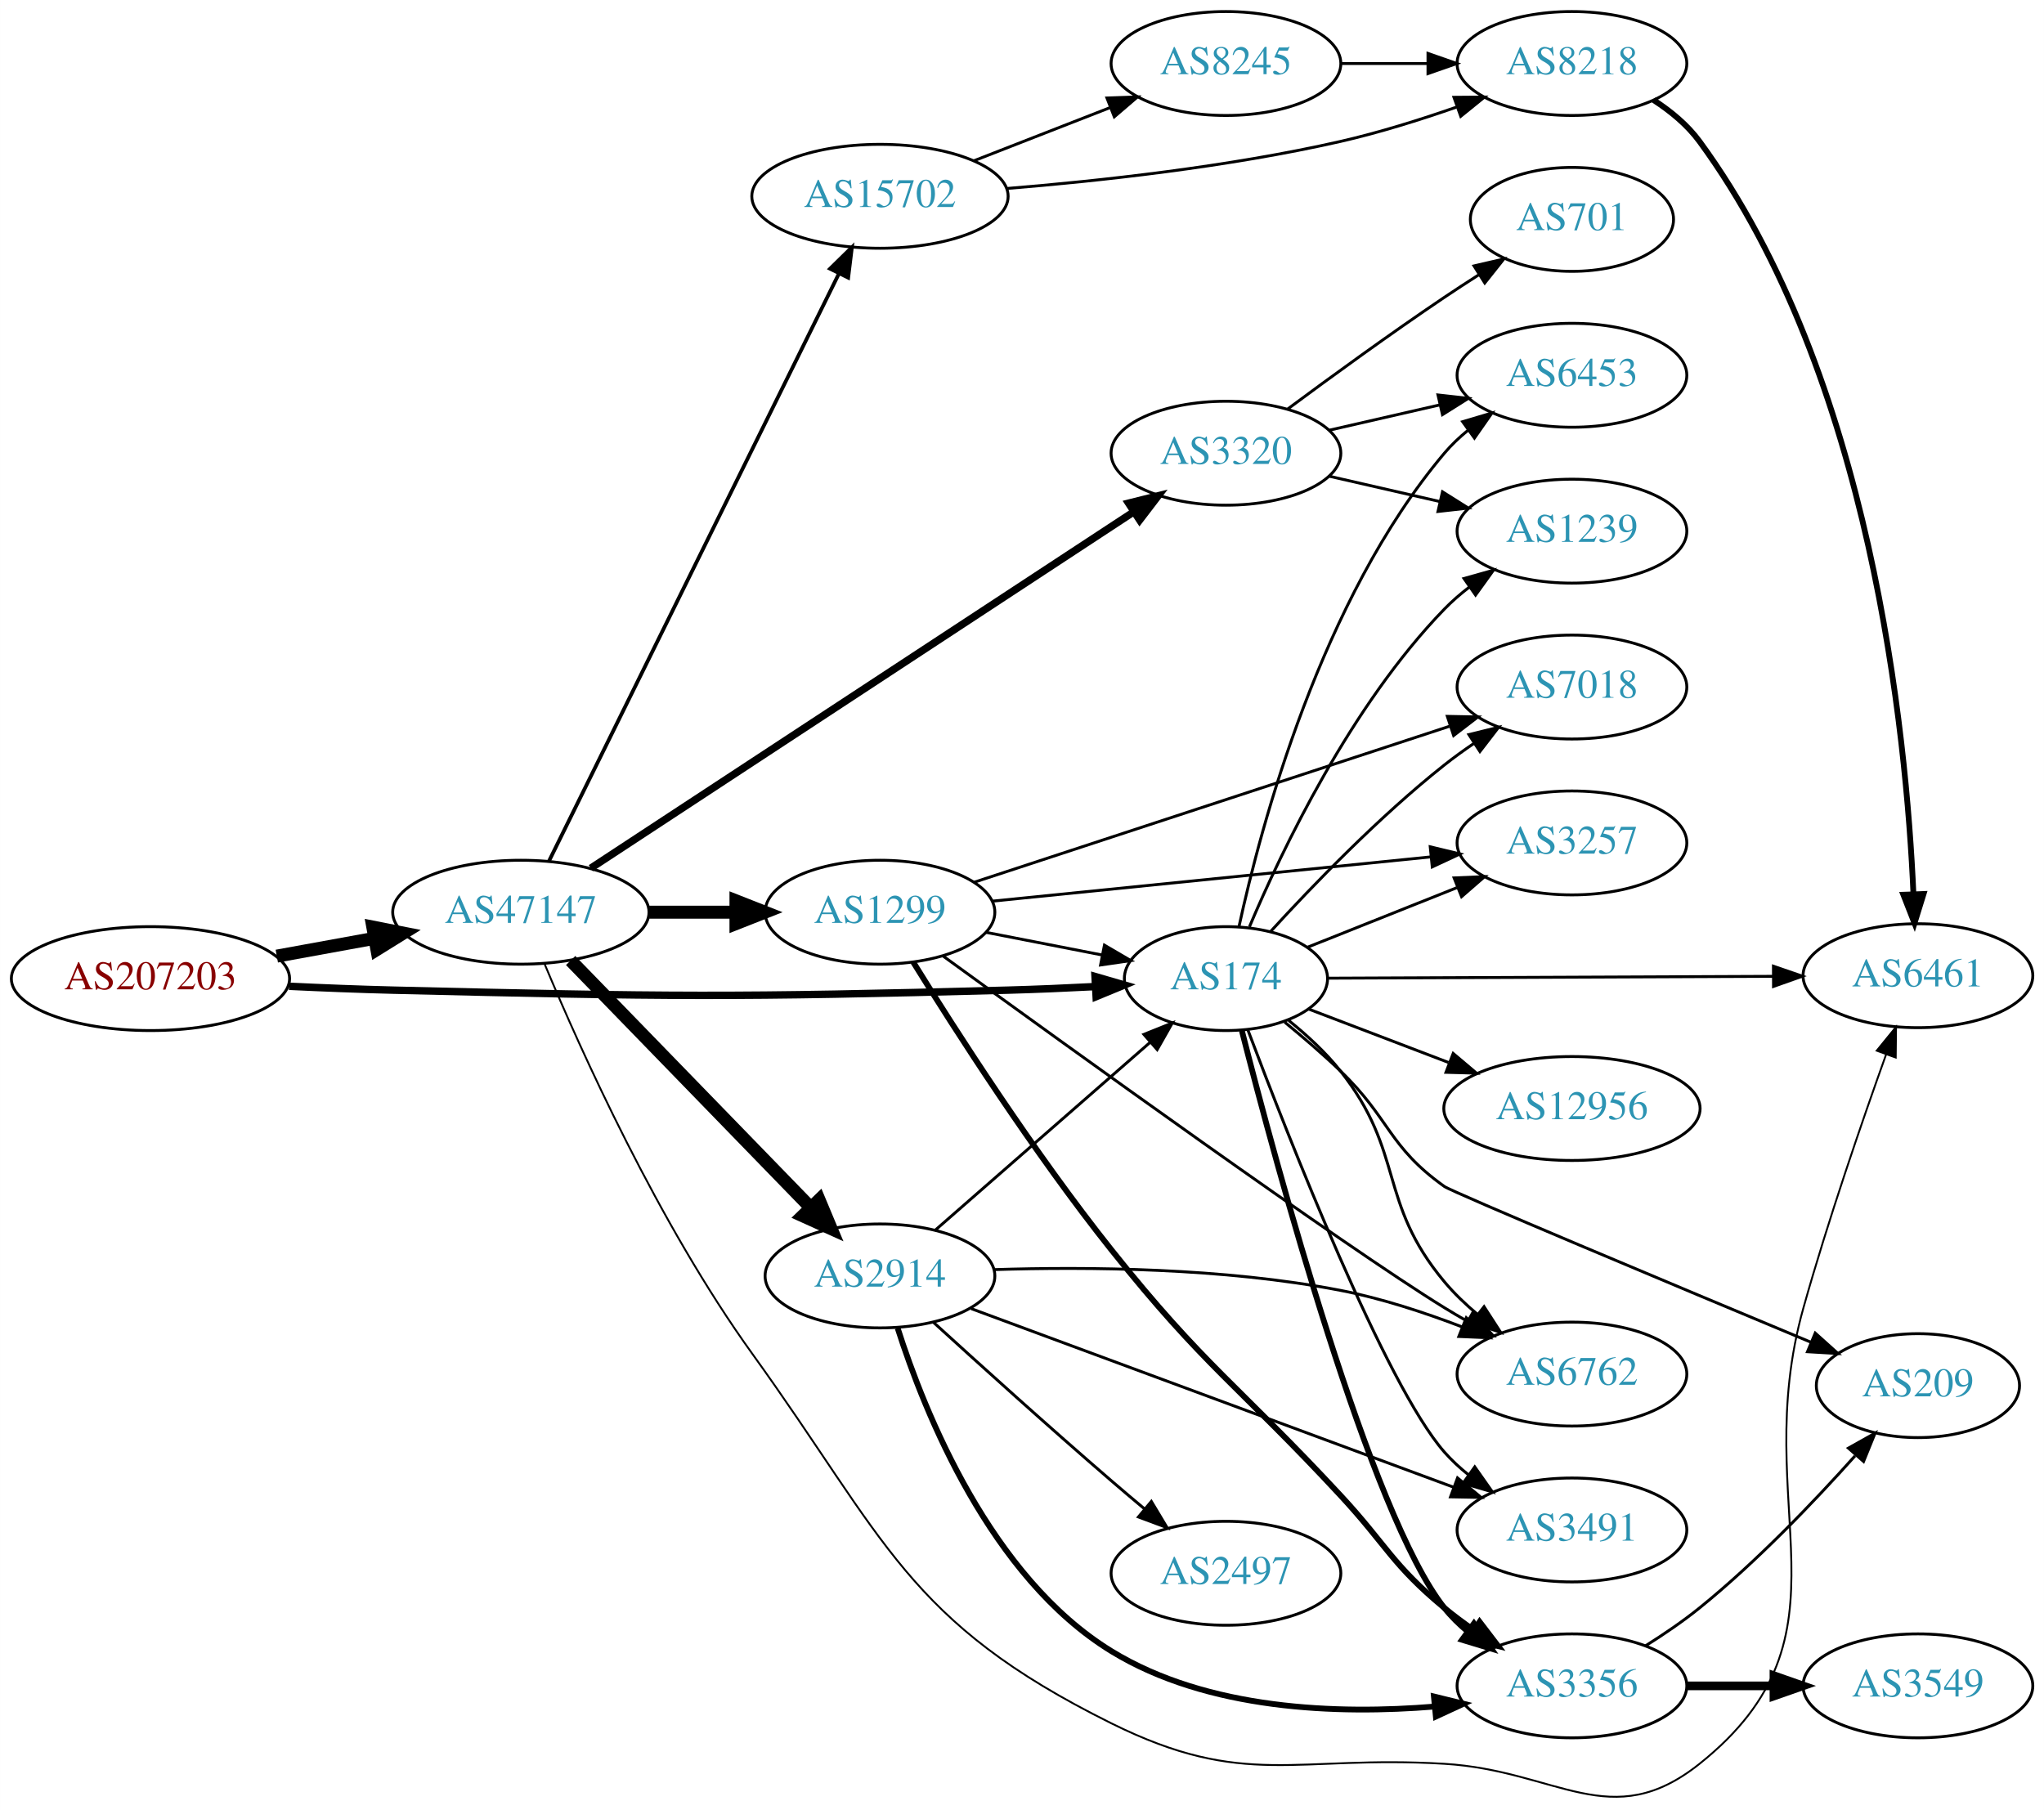
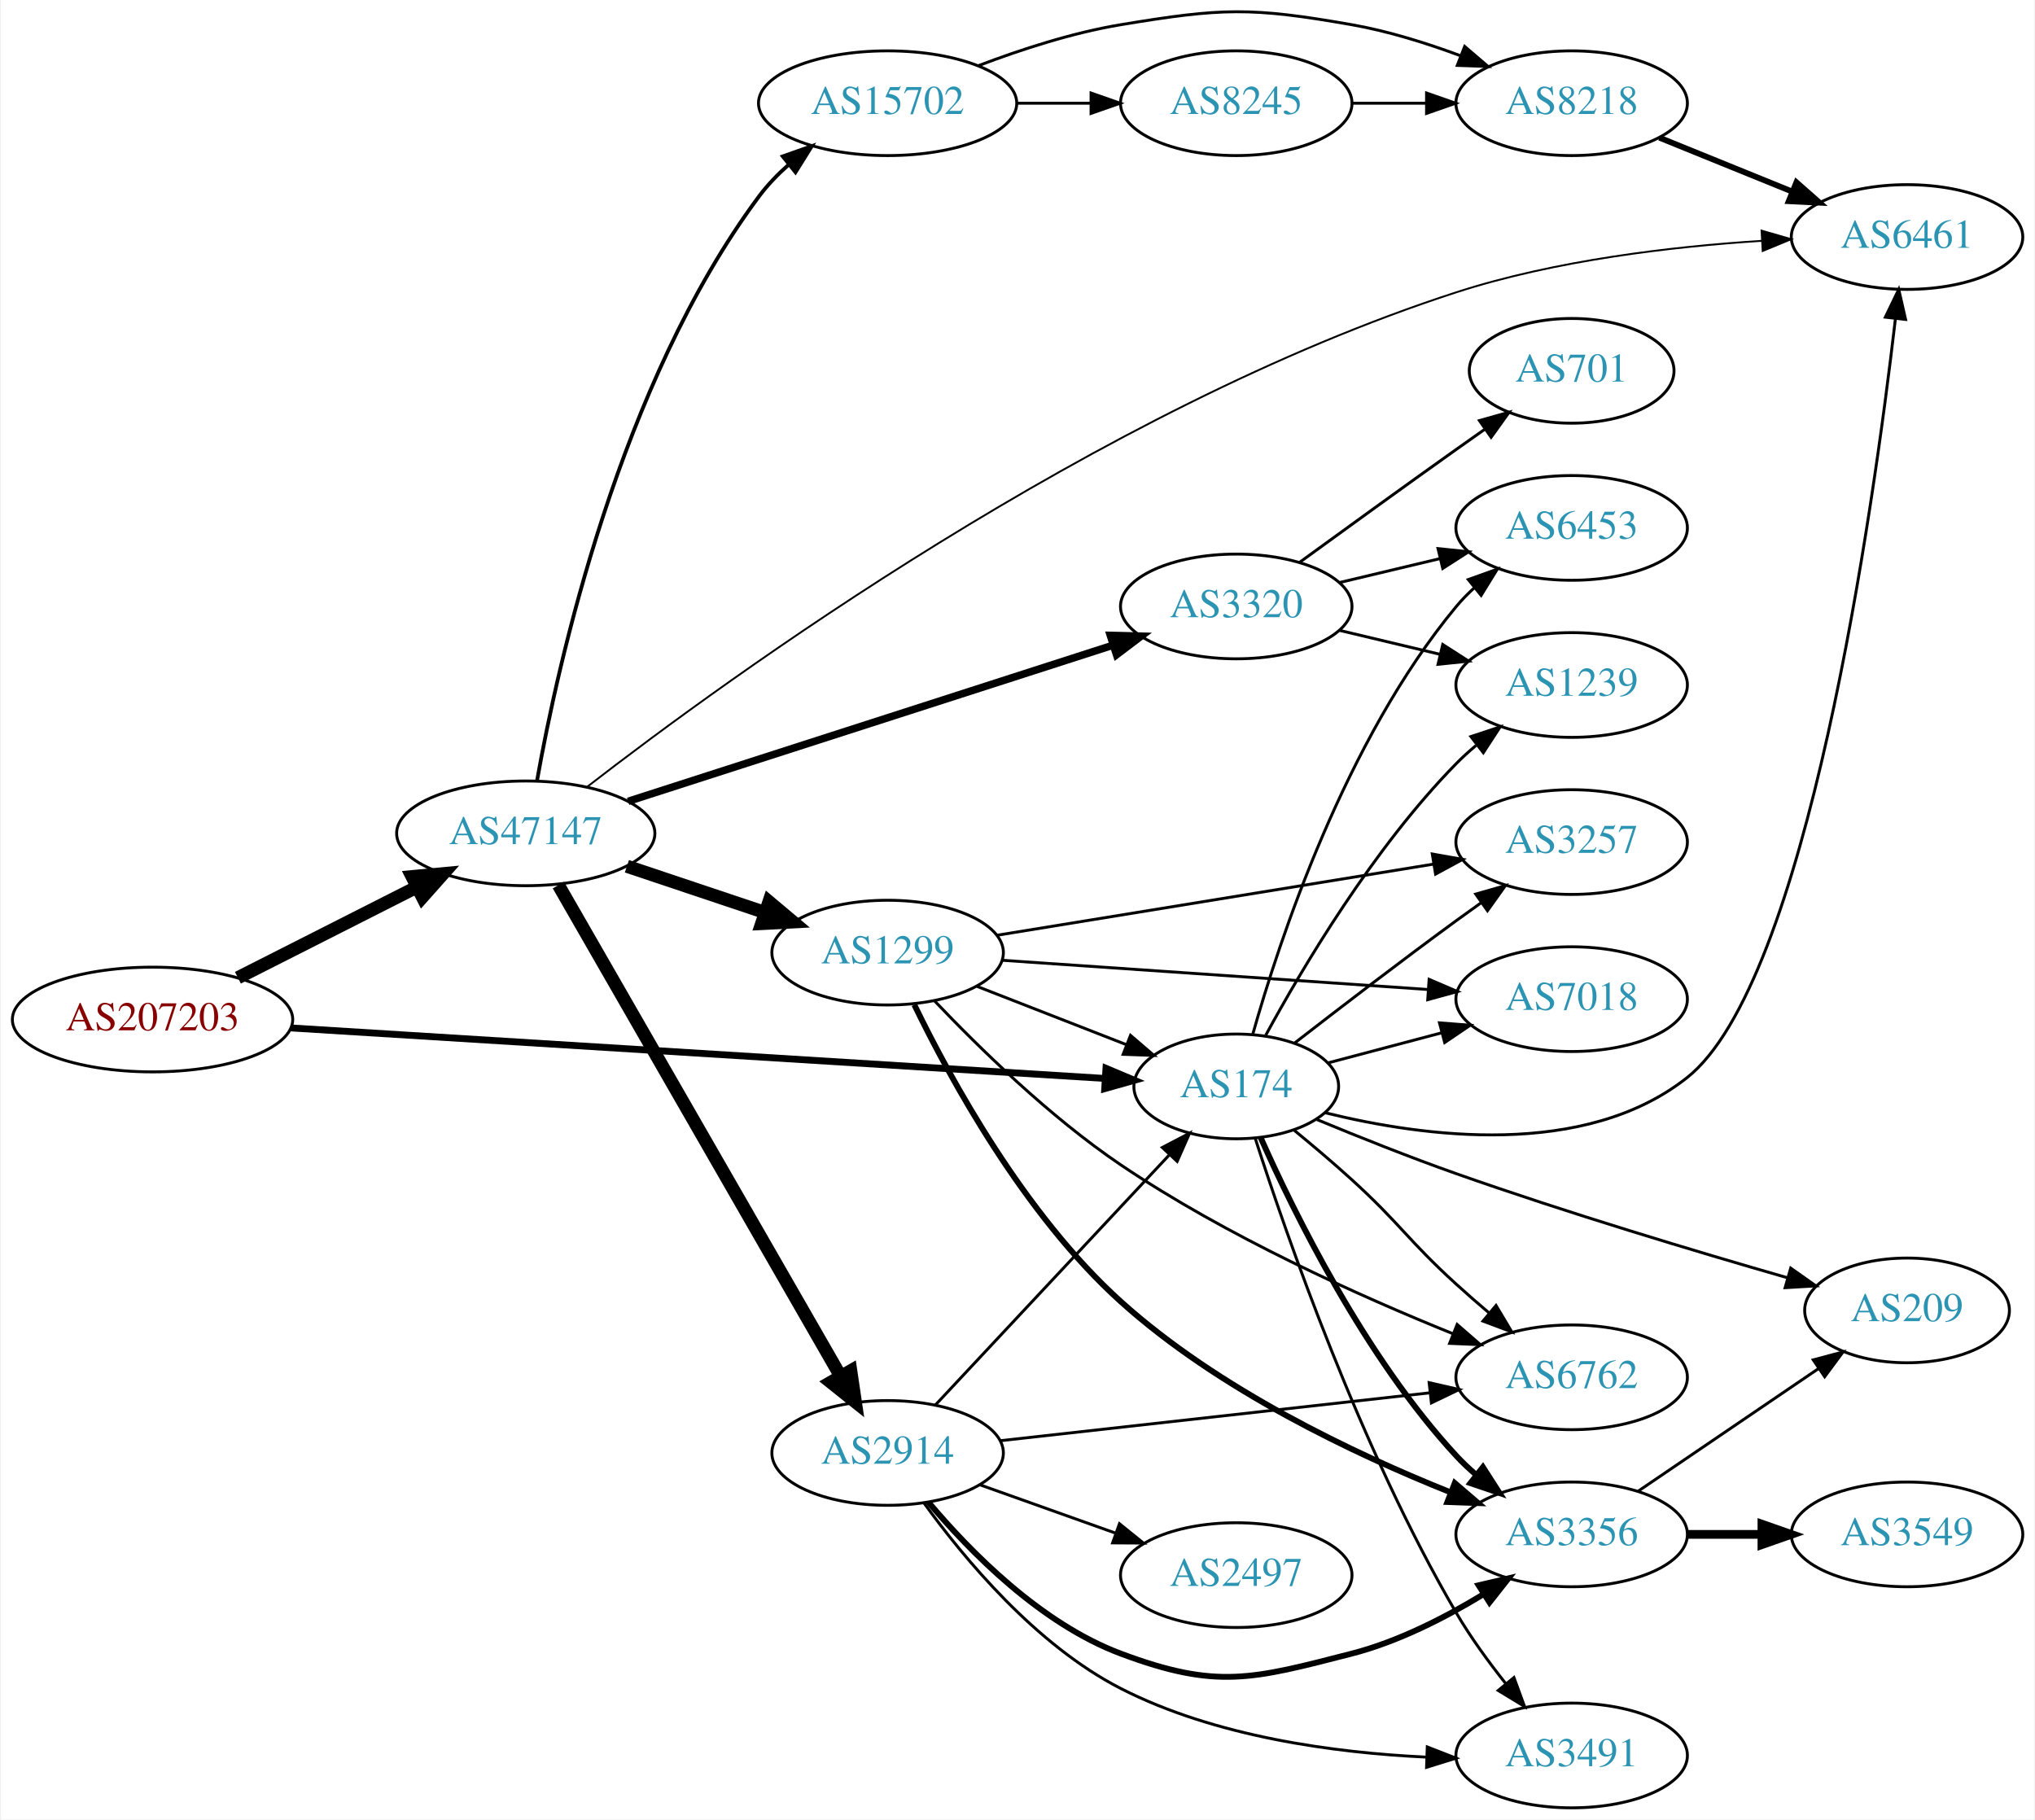
- <svg xmlns="http://www.w3.org/2000/svg" xmlns:xlink="http://www.w3.org/1999/xlink" width="708pt" height="627pt" viewBox="0.00 0.00 707.95 627.00">
-   <g id="graph0" class="graph" transform="scale(1 1) rotate(0) translate(4 623.003)">
-     <polygon fill="white" stroke="none" points="-4,4 -4,-623.003 703.954,-623.003 703.954,4 -4,4" />
+ <svg xmlns="http://www.w3.org/2000/svg" xmlns:xlink="http://www.w3.org/1999/xlink" width="699pt" height="625pt" viewBox="0.00 0.00 698.85 625.48">
+   <g id="graph0" class="graph" transform="scale(1 1) rotate(0) translate(4 621.483)">
+     <polygon fill="white" stroke="none" points="-4,4 -4,-621.483 694.855,-621.483 694.855,4 -4,4" />
    <g id="node1" class="node">
      <g id="a_node1">
        <a xlink:href="/asn/207203" xlink:title="AS207203 ~ TIMEWARP IT Consulting GmbH [AT]">
-           <ellipse fill="#ffffff" stroke="black" cx="48.096" cy="-284.003" rx="48.192" ry="18" />
-           <text text-anchor="middle" x="48.096" y="-280.303" font-family="Times,serif" font-size="14.00" fill="#880000">AS207203</text>
+           <ellipse fill="#ffffff" stroke="black" cx="48.096" cy="-271" rx="48.192" ry="18" />
+           <text text-anchor="middle" x="48.096" y="-267.3" font-family="Times,serif" font-size="14.00" fill="#880000">AS207203</text>
        </a>
      </g>
    </g>
    <g id="node2" class="node">
      <g id="a_node2">
        <a xlink:href="/asn/174" xlink:title="AS174 ~ Cogent Communications [US]">
-           <ellipse fill="#ffffff" stroke="black" cx="420.622" cy="-284.003" rx="35.194" ry="18" />
-           <text text-anchor="middle" x="420.622" y="-280.303" font-family="Times,serif" font-size="14.00" fill="#2c94b3">AS174</text>
+           <ellipse fill="#ffffff" stroke="black" cx="420.622" cy="-248" rx="35.194" ry="18" />
+           <text text-anchor="middle" x="420.622" y="-244.3" font-family="Times,serif" font-size="14.00" fill="#2c94b3">AS174</text>
        </a>
      </g>
    </g>
    <g id="edge1" class="edge">
-       <path fill="none" stroke="black" stroke-width="2.571" d="M96.103,-281.346C107.883,-280.788 120.496,-280.285 132.191,-280.003 226.735,-277.729 250.439,-277.472 344.976,-280.003 354.797,-280.266 365.337,-280.723 375.313,-281.237" />
-       <polygon fill="black" stroke="black" stroke-width="2.571" points="375.275,-284.74 385.45,-281.787 375.654,-277.75 375.275,-284.74" />
+       <path fill="none" stroke="black" stroke-width="2.357" d="M95.648,-268.11C167.565,-263.646 304.733,-255.132 375.284,-250.752" />
+       <polygon fill="black" stroke="black" stroke-width="2.357" points="375.84,-254.225 385.604,-250.112 375.407,-247.238 375.84,-254.225" />
    </g>
    <g id="node3" class="node">
      <g id="a_node3">
        <a xlink:href="/asn/47147" xlink:title="AS47147 ~ ANEXIA Internetdienstleistungs GmbH [AT]">
-           <ellipse fill="#ffffff" stroke="black" cx="176.388" cy="-307.003" rx="44.393" ry="18" />
-           <text text-anchor="middle" x="176.388" y="-303.303" font-family="Times,serif" font-size="14.00" fill="#2c94b3">AS47147</text>
+           <ellipse fill="#ffffff" stroke="black" cx="176.388" cy="-335" rx="44.393" ry="18" />
+           <text text-anchor="middle" x="176.388" y="-331.3" font-family="Times,serif" font-size="14.00" fill="#2c94b3">AS47147</text>
        </a>
      </g>
    </g>
    <g id="edge2" class="edge">
-       <path fill="none" stroke="black" stroke-width="4.5" d="M91.852,-291.79C102.7,-293.766 114.448,-295.905 125.611,-297.938" />
-       <polygon fill="black" stroke="black" stroke-width="4.5" points="125.112,-301.849 135.656,-299.767 126.523,-294.102 125.112,-301.849" />
+       <path fill="none" stroke="black" stroke-width="4.5" d="M77.438,-285.363C95.645,-294.589 119.465,-306.661 139.056,-316.589" />
+       <polygon fill="black" stroke="black" stroke-width="4.5" points="137.307,-320.117 148.007,-321.125 140.867,-313.092 137.307,-320.117" />
    </g>
    <g id="node4" class="node">
      <g id="a_node4">
        <a xlink:href="/asn/6453" xlink:title="AS6453 ~ TATA COMMUNICATIONS (AMERICA) INC [US]">
-           <ellipse fill="#ffffff" stroke="black" cx="540.465" cy="-493.003" rx="39.794" ry="18" />
-           <text text-anchor="middle" x="540.465" y="-489.303" font-family="Times,serif" font-size="14.00" fill="#2c94b3">AS6453</text>
+           <ellipse fill="#ffffff" stroke="black" cx="535.915" cy="-440" rx="39.794" ry="18" />
+           <text text-anchor="middle" x="535.915" y="-436.3" font-family="Times,serif" font-size="14.00" fill="#2c94b3">AS6453</text>
        </a>
      </g>
    </g>
    <g id="edge3" class="edge">
-       <path fill="none" stroke="black" d="M425.12,-301.946C432.71,-336.953 453.552,-415.359 496.269,-466.003 498.692,-468.876 501.501,-471.54 504.502,-473.983" />
-       <polygon fill="black" stroke="black" points="502.597,-476.925 512.756,-479.934 506.691,-471.247 502.597,-476.925" />
+       <path fill="none" stroke="black" d="M426.268,-265.827C435.355,-298.051 458.009,-366.918 496.269,-413 498.131,-415.243 500.224,-417.385 502.446,-419.41" />
+       <polygon fill="black" stroke="black" points="500.386,-422.246 510.358,-425.824 504.794,-416.808 500.386,-422.246" />
    </g>
    <g id="node5" class="node">
      <g id="a_node5">
-         <a xlink:href="/asn/6762" xlink:title="AS6762 ~ TELECOM ITALIA SPARKLE S.p.A. [IT]">
-           <ellipse fill="#ffffff" stroke="black" cx="540.465" cy="-147.003" rx="39.794" ry="18" />
-           <text text-anchor="middle" x="540.465" y="-143.303" font-family="Times,serif" font-size="14.00" fill="#2c94b3">AS6762</text>
+         <a xlink:href="/asn/3257" xlink:title="AS3257 ~ GTT [DE]">
+           <ellipse fill="#ffffff" stroke="black" cx="535.915" cy="-332" rx="39.794" ry="18" />
+           <text text-anchor="middle" x="535.915" y="-328.3" font-family="Times,serif" font-size="14.00" fill="#2c94b3">AS3257</text>
        </a>
      </g>
    </g>
    <g id="edge4" class="edge">
-       <path fill="none" stroke="black" d="M442.365,-269.497C448.633,-264.449 455.192,-258.428 460.269,-252.003 482.696,-223.619 473.084,-206.772 496.269,-179.003 499.622,-174.987 503.578,-171.195 507.713,-167.722" />
-       <polygon fill="black" stroke="black" points="510.022,-170.36 515.771,-161.46 505.727,-164.832 510.022,-170.36" />
+       <path fill="none" stroke="black" d="M440.786,-262.989C455.766,-274.618 477.178,-291.052 496.269,-305 499.063,-307.042 501.988,-309.145 504.926,-311.235" />
+       <polygon fill="black" stroke="black" points="502.945,-314.121 513.135,-317.023 506.979,-308.4 502.945,-314.121" />
    </g>
    <g id="node6" class="node">
      <g id="a_node6">
        <a xlink:href="/asn/7018" xlink:title="AS7018 ~ AT&amp;T Services, Inc. [US]">
-           <ellipse fill="#ffffff" stroke="black" cx="540.465" cy="-385.003" rx="39.794" ry="18" />
-           <text text-anchor="middle" x="540.465" y="-381.303" font-family="Times,serif" font-size="14.00" fill="#2c94b3">AS7018</text>
+           <ellipse fill="#ffffff" stroke="black" cx="535.915" cy="-278" rx="39.794" ry="18" />
+           <text text-anchor="middle" x="535.915" y="-274.3" font-family="Times,serif" font-size="14.00" fill="#2c94b3">AS7018</text>
        </a>
      </g>
    </g>
    <g id="edge5" class="edge">
-       <path fill="none" stroke="black" d="M436.128,-300.364C450.53,-316.11 473.667,-340.102 496.269,-358.003 499.544,-360.598 503.083,-363.154 506.675,-365.598" />
-       <polygon fill="black" stroke="black" points="504.767,-368.533 515.055,-371.063 508.59,-362.669 504.767,-368.533" />
+       <path fill="none" stroke="black" d="M452.281,-256.118C464.292,-259.299 478.292,-263.006 491.319,-266.456" />
+       <polygon fill="black" stroke="black" points="490.48,-269.854 501.042,-269.03 492.271,-263.087 490.48,-269.854" />
    </g>
    <g id="node7" class="node">
      <g id="a_node7">
-         <a xlink:href="/asn/6461" xlink:title="AS6461 ~ Zayo Bandwidth [US]">
-           <ellipse fill="#ffffff" stroke="black" cx="660.307" cy="-285.003" rx="39.794" ry="18" />
-           <text text-anchor="middle" x="660.307" y="-281.303" font-family="Times,serif" font-size="14.00" fill="#2c94b3">AS6461</text>
+         <a xlink:href="/asn/6762" xlink:title="AS6762 ~ TELECOM ITALIA SPARKLE S.p.A. [IT]">
+           <ellipse fill="#ffffff" stroke="black" cx="535.915" cy="-148" rx="39.794" ry="18" />
+           <text text-anchor="middle" x="535.915" y="-144.3" font-family="Times,serif" font-size="14.00" fill="#2c94b3">AS6762</text>
        </a>
      </g>
    </g>
    <g id="edge6" class="edge">
-       <path fill="none" stroke="black" d="M455.93,-284.148C496.447,-284.318 564.144,-284.603 610.208,-284.797" />
-       <polygon fill="black" stroke="black" points="610.252,-288.297 620.267,-284.839 610.282,-281.297 610.252,-288.297" />
+       <path fill="none" stroke="black" d="M440.4,-233.045C446.813,-227.783 453.956,-221.747 460.269,-216 477.001,-200.768 479.536,-195.232 496.269,-180 499.864,-176.727 503.728,-173.36 507.574,-170.096" />
+       <polygon fill="black" stroke="black" points="509.917,-172.7 515.348,-163.603 505.43,-167.327 509.917,-172.7" />
    </g>
    <g id="node8" class="node">
      <g id="a_node8">
-         <a xlink:href="/asn/12956" xlink:title="AS12956 ~ TELXIUS [ES]">
-           <ellipse fill="#ffffff" stroke="black" cx="540.465" cy="-239.003" rx="44.393" ry="18" />
-           <text text-anchor="middle" x="540.465" y="-235.303" font-family="Times,serif" font-size="14.00" fill="#2c94b3">AS12956</text>
+         <a xlink:href="/asn/209" xlink:title="AS209 ~ CenturyLink Communications, LLC [US]">
+           <ellipse fill="#ffffff" stroke="black" cx="651.208" cy="-171" rx="35.194" ry="18" />
+           <text text-anchor="middle" x="651.208" y="-167.3" font-family="Times,serif" font-size="14.00" fill="#2c94b3">AS209</text>
        </a>
      </g>
    </g>
    <g id="edge7" class="edge">
-       <path fill="none" stroke="black" d="M449.251,-273.453C463.673,-267.945 481.619,-261.093 497.698,-254.953" />
-       <polygon fill="black" stroke="black" points="499.326,-258.077 507.419,-251.24 496.829,-251.538 499.326,-258.077" />
+       <path fill="none" stroke="black" d="M448.36,-236.607C462.494,-230.749 480.2,-223.67 496.269,-218 534.551,-204.491 578.959,-191.179 610.212,-182.19" />
+       <polygon fill="black" stroke="black" points="611.219,-185.542 619.872,-179.429 609.295,-178.812 611.219,-185.542" />
    </g>
    <g id="node9" class="node">
      <g id="a_node9">
-         <a xlink:href="/asn/1239" xlink:title="AS1239 ~ Sprint [US]">
-           <ellipse fill="#ffffff" stroke="black" cx="540.465" cy="-439.003" rx="39.794" ry="18" />
-           <text text-anchor="middle" x="540.465" y="-435.303" font-family="Times,serif" font-size="14.00" fill="#2c94b3">AS1239</text>
+         <a xlink:href="/asn/3491" xlink:title="AS3491 ~ PCCW Global, Inc. [US]">
+           <ellipse fill="#ffffff" stroke="black" cx="535.915" cy="-18" rx="39.794" ry="18" />
+           <text text-anchor="middle" x="535.915" y="-14.3" font-family="Times,serif" font-size="14.00" fill="#2c94b3">AS3491</text>
        </a>
      </g>
    </g>
    <g id="edge8" class="edge">
-       <path fill="none" stroke="black" d="M428.742,-301.918C439.96,-328.432 463.853,-378.578 496.269,-412.003 498.885,-414.701 501.824,-417.248 504.905,-419.619" />
-       <polygon fill="black" stroke="black" points="503.07,-422.606 513.272,-425.467 507.081,-416.869 503.07,-422.606" />
+       <path fill="none" stroke="black" d="M427.105,-230.28C437.798,-196.976 463.305,-123.326 496.269,-67 501.172,-58.622 507.376,-50.107 513.371,-42.576" />
+       <polygon fill="black" stroke="black" points="516.079,-44.793 519.722,-34.844 510.67,-40.35 516.079,-44.793" />
    </g>
    <g id="node10" class="node">
      <g id="a_node10">
        <a xlink:href="/asn/3356" xlink:title="AS3356 ~ Level 3 Parent, LLC [US]">
-           <ellipse fill="#ffffff" stroke="black" cx="540.465" cy="-39.003" rx="39.794" ry="18" />
-           <text text-anchor="middle" x="540.465" y="-35.303" font-family="Times,serif" font-size="14.00" fill="#2c94b3">AS3356</text>
+           <ellipse fill="#ffffff" stroke="black" cx="535.915" cy="-94" rx="39.794" ry="18" />
+           <text text-anchor="middle" x="535.915" y="-90.3" font-family="Times,serif" font-size="14.00" fill="#2c94b3">AS3356</text>
        </a>
      </g>
    </g>
    <g id="edge9" class="edge">
-       <path fill="none" stroke="black" stroke-width="2" d="M426.12,-265.997C437.925,-219.769 470.648,-98.274 496.269,-66.003 498.606,-63.059 501.357,-60.349 504.322,-57.876" />
-       <polygon fill="black" stroke="black" stroke-width="2" points="506.514,-60.608 512.525,-51.884 502.385,-54.956 506.514,-60.608" />
+       <path fill="none" stroke="black" stroke-width="2" d="M428.998,-230.438C440.541,-204.403 464.845,-154.991 496.269,-121 498.3,-118.803 500.54,-116.682 502.886,-114.661" />
+       <polygon fill="black" stroke="black" stroke-width="2" points="505.413,-117.128 511.131,-108.209 501.099,-111.616 505.413,-117.128" />
    </g>
    <g id="node11" class="node">
      <g id="a_node11">
-         <a xlink:href="/asn/3257" xlink:title="AS3257 ~ GTT [DE]">
-           <ellipse fill="#ffffff" stroke="black" cx="540.465" cy="-331.003" rx="39.794" ry="18" />
-           <text text-anchor="middle" x="540.465" y="-327.303" font-family="Times,serif" font-size="14.00" fill="#2c94b3">AS3257</text>
+         <a xlink:href="/asn/1239" xlink:title="AS1239 ~ Sprint [US]">
+           <ellipse fill="#ffffff" stroke="black" cx="535.915" cy="-386" rx="39.794" ry="18" />
+           <text text-anchor="middle" x="535.915" y="-382.3" font-family="Times,serif" font-size="14.00" fill="#2c94b3">AS1239</text>
        </a>
      </g>
    </g>
    <g id="edge10" class="edge">
-       <path fill="none" stroke="black" d="M448.954,-294.904C464.3,-301.025 483.705,-308.764 500.608,-315.506" />
-       <polygon fill="black" stroke="black" points="499.637,-318.886 510.222,-319.34 502.23,-312.384 499.637,-318.886" />
+       <path fill="none" stroke="black" d="M430.759,-265.598C443.364,-288.783 467.788,-330.008 496.269,-359 498.366,-361.135 500.652,-363.211 503.031,-365.201" />
+       <polygon fill="black" stroke="black" points="501.277,-368.267 511.334,-371.597 505.549,-362.722 501.277,-368.267" />
    </g>
    <g id="node12" class="node">
      <g id="a_node12">
-         <a xlink:href="/asn/3491" xlink:title="AS3491 ~ PCCW Global, Inc. [US]">
-           <ellipse fill="#ffffff" stroke="black" cx="540.465" cy="-93.003" rx="39.794" ry="18" />
-           <text text-anchor="middle" x="540.465" y="-89.303" font-family="Times,serif" font-size="14.00" fill="#2c94b3">AS3491</text>
+         <a xlink:href="/asn/6461" xlink:title="AS6461 ~ Zayo Bandwidth [US]">
+           <ellipse fill="#ffffff" stroke="black" cx="651.208" cy="-540" rx="39.794" ry="18" />
+           <text text-anchor="middle" x="651.208" y="-536.3" font-family="Times,serif" font-size="14.00" fill="#2c94b3">AS6461</text>
        </a>
      </g>
    </g>
    <g id="edge11" class="edge">
-       <path fill="none" stroke="black" d="M428.238,-266.15C442.365,-228.662 475.856,-143.294 496.269,-120.003 498.746,-117.177 501.591,-114.544 504.614,-112.12" />
-       <polygon fill="black" stroke="black" points="506.8,-114.859 512.9,-106.196 502.729,-109.165 506.8,-114.859" />
+       <path fill="none" stroke="black" d="M451.197,-238.95C485.042,-230.566 540.328,-223.157 575.562,-251 616.771,-283.565 639.523,-445.769 647.209,-511.883" />
+       <polygon fill="black" stroke="black" points="643.75,-512.449 648.353,-521.992 650.706,-511.662 643.75,-512.449" />
+     </g>
+     <g id="edge18" class="edge">
+       <path fill="none" stroke="black" stroke-width="0.643" d="M197.526,-351.014C245.765,-388.37 373.099,-481.124 496.269,-521 530.334,-532.029 570.543,-536.727 601.322,-538.695" />
+       <polygon fill="black" stroke="black" stroke-width="0.643" points="601.195,-542.193 611.376,-539.263 601.59,-535.204 601.195,-542.193" />
+     </g>
+     <g id="node14" class="node">
+       <g id="a_node14">
+         <a xlink:href="/asn/1299" xlink:title="AS1299 ~ Telia Carrier [EU]">
+           <ellipse fill="#ffffff" stroke="black" cx="300.78" cy="-294" rx="39.794" ry="18" />
+           <text text-anchor="middle" x="300.78" y="-290.3" font-family="Times,serif" font-size="14.00" fill="#2c94b3">AS1299</text>
+         </a>
+       </g>
+     </g>
+     <g id="edge14" class="edge">
+       <path fill="none" stroke="black" stroke-width="4.5" d="M211.156,-323.688C225.782,-318.788 243.045,-313.006 258.43,-307.852" />
+       <polygon fill="black" stroke="black" stroke-width="4.5" points="259.992,-311.481 268.223,-304.571 257.491,-304.014 259.992,-311.481" />
+     </g>
+     <g id="node15" class="node">
+       <g id="a_node15">
+         <a xlink:href="/asn/2914" xlink:title="AS2914 ~ NTT America, Inc. [US]">
+           <ellipse fill="#ffffff" stroke="black" cx="300.78" cy="-122" rx="39.794" ry="18" />
+           <text text-anchor="middle" x="300.78" y="-118.3" font-family="Times,serif" font-size="14.00" fill="#2c94b3">AS2914</text>
+         </a>
+       </g>
+     </g>
+     <g id="edge15" class="edge">
+       <path fill="none" stroke="black" stroke-width="4.5" d="M187.612,-317.206C209.174,-279.681 259.395,-192.282 284.674,-148.289" />
+       <polygon fill="black" stroke="black" stroke-width="4.5" points="288.102,-150.226 289.67,-139.593 281.274,-146.302 288.102,-150.226" />
+     </g>
+     <g id="node16" class="node">
+       <g id="a_node16">
+         <a xlink:href="/asn/3320" xlink:title="AS3320 ~ DTAG [DE]">
+           <ellipse fill="#ffffff" stroke="black" cx="420.622" cy="-413" rx="39.794" ry="18" />
+           <text text-anchor="middle" x="420.622" y="-409.3" font-family="Times,serif" font-size="14.00" fill="#2c94b3">AS3320</text>
+         </a>
+       </g>
+     </g>
+     <g id="edge16" class="edge">
+       <path fill="none" stroke="black" stroke-width="2.571" d="M211.58,-346.01C255.412,-360.124 331.344,-384.574 378.347,-399.709" />
+       <polygon fill="black" stroke="black" stroke-width="2.571" points="377.324,-403.057 387.915,-402.79 379.47,-396.394 377.324,-403.057" />
+     </g>
+     <g id="node17" class="node">
+       <g id="a_node17">
+         <a xlink:href="/asn/15702" xlink:title="AS15702 ~ Onstage Online GmbH [AT]">
+           <ellipse fill="#ffffff" stroke="black" cx="300.78" cy="-586" rx="44.393" ry="18" />
+           <text text-anchor="middle" x="300.78" y="-582.3" font-family="Times,serif" font-size="14.00" fill="#2c94b3">AS15702</text>
+         </a>
+       </g>
+     </g>
+     <g id="edge17" class="edge">
+       <path fill="none" stroke="black" stroke-width="1.286" d="M180.271,-353.139C187.329,-392.931 208.529,-489.471 256.584,-554 259.496,-557.911 263.019,-561.559 266.782,-564.887" />
+       <polygon fill="black" stroke="black" stroke-width="1.286" points="264.733,-567.731 274.725,-571.255 269.112,-562.269 264.733,-567.731" />
+     </g>
+     <g id="edge13" class="edge">
+       <path fill="none" stroke="black" d="M558.759,-108.846C576.379,-120.822 601.335,-137.783 620.726,-150.962" />
+       <polygon fill="black" stroke="black" points="618.959,-153.993 629.197,-156.72 622.894,-148.204 618.959,-153.993" />
    </g>
    <g id="node13" class="node">
      <g id="a_node13">
-         <a xlink:href="/asn/209" xlink:title="AS209 ~ CenturyLink Communications, LLC [US]">
-           <ellipse fill="#ffffff" stroke="black" cx="660.307" cy="-143.003" rx="35.194" ry="18" />
-           <text text-anchor="middle" x="660.307" y="-139.303" font-family="Times,serif" font-size="14.00" fill="#2c94b3">AS209</text>
+         <a xlink:href="/asn/3549" xlink:title="AS3549 ~ Level 3 Parent, LLC [US]">
+           <ellipse fill="#ffffff" stroke="black" cx="651.208" cy="-94" rx="39.794" ry="18" />
+           <text text-anchor="middle" x="651.208" y="-90.3" font-family="Times,serif" font-size="14.00" fill="#2c94b3">AS3549</text>
        </a>
      </g>
    </g>
    <g id="edge12" class="edge">
-       <path fill="none" stroke="black" d="M440.97,-268.913C447.292,-263.741 454.235,-257.793 460.269,-252.003 477.526,-235.443 476.791,-225.884 496.269,-212.003 499.042,-210.027 576.166,-177.696 623.331,-158.001" />
-       <polygon fill="black" stroke="black" points="624.738,-161.206 632.618,-154.125 622.042,-154.747 624.738,-161.206" />
+       <path fill="none" stroke="black" stroke-width="3" d="M575.587,-94C583.79,-94 592.554,-94 601.087,-94" />
+       <polygon fill="black" stroke="black" stroke-width="3" points="601.326,-97.5 611.326,-94 601.326,-90.5 601.326,-97.5" />
+     </g>
+     <g id="edge23" class="edge">
+       <path fill="none" stroke="black" d="M331.516,-282.392C347.134,-276.296 366.41,-268.771 382.947,-262.316" />
+       <polygon fill="black" stroke="black" points="384.276,-265.555 392.318,-258.658 381.73,-259.034 384.276,-265.555" />
+     </g>
+     <g id="edge20" class="edge">
+       <path fill="none" stroke="black" d="M338.464,-299.979C379.03,-306.591 444.468,-317.257 488.554,-324.443" />
+       <polygon fill="black" stroke="black" points="488.012,-327.901 498.445,-326.056 489.139,-320.992 488.012,-327.901" />
+     </g>
+     <g id="edge22" class="edge">
+       <path fill="none" stroke="black" d="M340.016,-291.376C380.08,-288.626 443.119,-284.3 486.599,-281.316" />
+       <polygon fill="black" stroke="black" points="486.921,-284.802 496.658,-280.626 486.442,-277.819 486.921,-284.802" />
    </g>
    <g id="edge19" class="edge">
-       <path fill="none" stroke="black" stroke-width="0.643" d="M184.618,-289.065C196.991,-259.455 224.061,-199.14 256.584,-154.003 302.958,-89.643 309.904,-61.239 380.976,-26.003 427.222,-3.075 444.745,-15.12 496.269,-12.003 535.482,-9.631 553.951,12.497 584.661,-12.003 640.961,-56.919 601.165,-100.67 620.661,-170.003 629.203,-200.383 640.984,-234.594 649.287,-257.745" />
-       <polygon fill="black" stroke="black" stroke-width="0.643" points="646.031,-259.034 652.723,-267.248 652.614,-256.654 646.031,-259.034" />
-     </g>
-     <g id="node15" class="node">
-       <g id="a_node15">
-         <a xlink:href="/asn/1299" xlink:title="AS1299 ~ Telia Carrier [EU]">
-           <ellipse fill="#ffffff" stroke="black" cx="300.78" cy="-307.003" rx="39.794" ry="18" />
-           <text text-anchor="middle" x="300.78" y="-303.303" font-family="Times,serif" font-size="14.00" fill="#2c94b3">AS1299</text>
-         </a>
-       </g>
-     </g>
-     <g id="edge15" class="edge">
-       <path fill="none" stroke="black" stroke-width="4.5" d="M220.883,-307.003C230.572,-307.003 240.909,-307.003 250.802,-307.003" />
-       <polygon fill="black" stroke="black" stroke-width="4.5" points="250.904,-310.941 260.904,-307.003 250.904,-303.066 250.904,-310.941" />
-     </g>
-     <g id="node16" class="node">
-       <g id="a_node16">
-         <a xlink:href="/asn/2914" xlink:title="AS2914 ~ NTT America, Inc. [US]">
-           <ellipse fill="#ffffff" stroke="black" cx="300.78" cy="-181.003" rx="39.794" ry="18" />
-           <text text-anchor="middle" x="300.78" y="-177.303" font-family="Times,serif" font-size="14.00" fill="#2c94b3">AS2914</text>
-         </a>
-       </g>
-     </g>
-     <g id="edge16" class="edge">
-       <path fill="none" stroke="black" stroke-width="4.5" d="M193.64,-290.271C214.973,-268.31 252.544,-229.631 276.786,-204.675" />
-       <polygon fill="black" stroke="black" stroke-width="4.5" points="279.705,-207.32 283.849,-197.404 274.057,-201.833 279.705,-207.32" />
-     </g>
-     <g id="node17" class="node">
-       <g id="a_node17">
-         <a xlink:href="/asn/3320" xlink:title="AS3320 ~ DTAG [DE]">
-           <ellipse fill="#ffffff" stroke="black" cx="420.622" cy="-466.003" rx="39.794" ry="18" />
-           <text text-anchor="middle" x="420.622" y="-462.303" font-family="Times,serif" font-size="14.00" fill="#2c94b3">AS3320</text>
-         </a>
-       </g>
-     </g>
-     <g id="edge17" class="edge">
-       <path fill="none" stroke="black" stroke-width="2.571" d="M200.614,-322.249C244.425,-351.006 339.276,-413.265 388.528,-445.593" />
-       <polygon fill="black" stroke="black" stroke-width="2.571" points="386.891,-448.705 397.171,-451.267 390.732,-442.853 386.891,-448.705" />
+       <path fill="none" stroke="black" d="M316.946,-277.364C332.06,-261.463 356.488,-237.53 380.976,-221 417.19,-196.555 462.867,-176.015 495.028,-163.012" />
+       <polygon fill="black" stroke="black" points="496.552,-166.172 504.55,-159.223 493.964,-159.669 496.552,-166.172" />
+     </g>
+     <g id="edge21" class="edge">
+       <path fill="none" stroke="black" stroke-width="2" d="M309.955,-276.079C322.288,-250.66 347.781,-203.908 380.976,-174 414.376,-143.907 461.162,-121.709 494.368,-108.43" />
+       <polygon fill="black" stroke="black" stroke-width="2" points="495.735,-111.654 503.779,-104.759 493.191,-105.133 495.735,-111.654" />
+     </g>
+     <g id="edge25" class="edge">
+       <path fill="none" stroke="black" d="M317.186,-138.472C337.677,-160.382 374.034,-199.256 397.467,-224.312" />
+       <polygon fill="black" stroke="black" points="395.198,-227.009 404.585,-231.922 400.311,-222.228 395.198,-227.009" />
+     </g>
+     <g id="edge28" class="edge">
+       <path fill="none" stroke="black" d="M339.496,-126.206C379.703,-130.69 443.47,-137.802 487.156,-142.674" />
+       <polygon fill="black" stroke="black" points="486.927,-146.17 497.253,-143.8 487.703,-139.213 486.927,-146.17" />
+     </g>
+     <g id="edge27" class="edge">
+       <path fill="none" stroke="black" d="M313.236,-104.857C326.939,-85.863 351.73,-55.947 380.976,-41 413.403,-24.427 454.349,-18.929 485.859,-17.438" />
+       <polygon fill="black" stroke="black" points="486.287,-20.926 496.158,-17.076 486.041,-13.93 486.287,-20.926" />
+     </g>
+     <g id="edge26" class="edge">
+       <path fill="none" stroke="black" stroke-width="2" d="M314.781,-105.114C328.945,-88.24 353.31,-63.361 380.976,-53 413.978,-40.64 426.133,-44.242 460.269,-53 476.211,-57.09 492.402,-65.375 505.612,-73.433" />
+       <polygon fill="black" stroke="black" stroke-width="2" points="503.925,-76.508 514.241,-78.922 507.681,-70.602 503.925,-76.508" />
    </g>
    <g id="node18" class="node">
      <g id="a_node18">
-         <a xlink:href="/asn/15702" xlink:title="AS15702 ~ Onstage Online GmbH [AT]">
-           <ellipse fill="#ffffff" stroke="black" cx="300.78" cy="-555.003" rx="44.393" ry="18" />
-           <text text-anchor="middle" x="300.78" y="-551.303" font-family="Times,serif" font-size="14.00" fill="#2c94b3">AS15702</text>
-         </a>
-       </g>
-     </g>
-     <g id="edge18" class="edge">
-       <path fill="none" stroke="black" stroke-width="1.286" d="M186.19,-324.839C207.405,-367.826 261.459,-477.355 286.578,-528.252" />
-       <polygon fill="black" stroke="black" stroke-width="1.286" points="283.493,-529.911 291.057,-537.329 289.77,-526.813 283.493,-529.911" />
-     </g>
-     <g id="edge14" class="edge">
-       <path fill="none" stroke="black" d="M565.937,-52.866C572.247,-56.821 578.883,-61.333 584.661,-66.003 604.39,-81.95 624.263,-102.734 638.538,-118.688" />
-       <polygon fill="black" stroke="black" points="636.223,-121.355 645.463,-126.54 641.474,-116.725 636.223,-121.355" />
-     </g>
-     <g id="node14" class="node">
-       <g id="a_node14">
-         <a xlink:href="/asn/3549" xlink:title="AS3549 ~ Level 3 Parent, LLC [US]">
-           <ellipse fill="#ffffff" stroke="black" cx="660.307" cy="-39.003" rx="39.794" ry="18" />
-           <text text-anchor="middle" x="660.307" y="-35.303" font-family="Times,serif" font-size="14.00" fill="#2c94b3">AS3549</text>
-         </a>
-       </g>
-     </g>
-     <g id="edge13" class="edge">
-       <path fill="none" stroke="black" stroke-width="3" d="M580.377,-39.003C589.931,-39.003 600.28,-39.003 610.243,-39.003" />
-       <polygon fill="black" stroke="black" stroke-width="3" points="610.436,-42.503 620.436,-39.003 610.436,-35.503 610.436,-42.503" />
-     </g>
-     <g id="edge29" class="edge">
-       <path fill="none" stroke="black" d="M337.456,-300.04C350.071,-297.578 364.379,-294.785 377.479,-292.228" />
-       <polygon fill="black" stroke="black" points="378.527,-295.59 387.672,-290.239 377.186,-288.72 378.527,-295.59" />
-     </g>
-     <g id="edge28" class="edge">
-       <path fill="none" stroke="black" d="M322.488,-291.923C365.125,-260.957 461.618,-191.318 496.269,-170.003 498.863,-168.408 501.577,-166.808 504.327,-165.237" />
-       <polygon fill="black" stroke="black" points="506.083,-168.265 513.13,-160.354 502.687,-162.144 506.083,-168.265" />
-     </g>
-     <g id="edge27" class="edge">
-       <path fill="none" stroke="black" d="M333.38,-317.379C347.882,-322.14 365.301,-327.859 380.976,-333.003 420.7,-346.041 466.027,-360.912 498.002,-371.402" />
-       <polygon fill="black" stroke="black" points="497.297,-374.854 507.89,-374.646 499.48,-368.203 497.297,-374.854" />
-     </g>
-     <g id="edge25" class="edge">
-       <path fill="none" stroke="black" stroke-width="2" d="M312.266,-289.758C326.728,-266.404 354.071,-223.764 380.976,-190.003 413.174,-149.6 425.127,-142.873 460.269,-105.003 476.314,-87.712 478.106,-81.055 496.269,-66.003 499.486,-63.337 502.987,-60.735 506.558,-58.265" />
-       <polygon fill="black" stroke="black" stroke-width="2" points="508.482,-61.189 514.915,-52.771 504.636,-55.339 508.482,-61.189" />
-     </g>
-     <g id="edge26" class="edge">
-       <path fill="none" stroke="black" d="M339.704,-310.833C380.924,-314.995 446.878,-321.654 491.626,-326.173" />
-       <polygon fill="black" stroke="black" points="491.374,-329.665 501.675,-327.187 492.077,-322.7 491.374,-329.665" />
-     </g>
-     <g id="edge23" class="edge">
-       <path fill="none" stroke="black" d="M319.934,-196.871C339.83,-214.261 371.888,-242.281 394.261,-261.836" />
-       <polygon fill="black" stroke="black" points="392.192,-264.676 402.025,-268.622 396.799,-259.406 392.192,-264.676" />
-     </g>
-     <g id="edge22" class="edge">
-       <path fill="none" stroke="black" d="M340.267,-183.19C372.599,-184.218 419.863,-183.827 460.269,-176.003 474.359,-173.275 489.269,-168.384 502.305,-163.388" />
-       <polygon fill="black" stroke="black" points="503.87,-166.532 511.865,-159.58 501.28,-160.029 503.87,-166.532" />
-     </g>
-     <g id="edge21" class="edge">
-       <path fill="none" stroke="black" stroke-width="2" d="M306.903,-162.919C316.246,-133.671 339.059,-76.68 380.976,-51.003 414.349,-30.56 459.389,-29.086 492.925,-31.836" />
-       <polygon fill="black" stroke="black" stroke-width="2" points="492.647,-35.326 502.938,-32.809 493.324,-28.358 492.647,-35.326" />
+         <a xlink:href="/asn/2497" xlink:title="AS2497 ~ Internet Initiative Japan Inc. [JP]">
+           <ellipse fill="#ffffff" stroke="black" cx="420.622" cy="-80" rx="39.794" ry="18" />
+           <text text-anchor="middle" x="420.622" y="-76.3" font-family="Times,serif" font-size="14.00" fill="#2c94b3">AS2497</text>
+         </a>
+       </g>
    </g>
    <g id="edge24" class="edge">
-       <path fill="none" stroke="black" d="M332.366,-169.679C374.974,-153.904 452.256,-125.291 499.413,-107.832" />
-       <polygon fill="black" stroke="black" points="500.833,-111.038 508.996,-104.284 498.402,-104.474 500.833,-111.038" />
+       <path fill="none" stroke="black" d="M332.434,-111.075C346.643,-106.01 363.727,-99.922 378.992,-94.481" />
+       <polygon fill="black" stroke="black" points="380.468,-97.671 388.712,-91.017 378.118,-91.077 380.468,-97.671" />
+     </g>
+     <g id="edge35" class="edge">
+       <path fill="none" stroke="black" d="M456.229,-421.248C467.101,-423.838 479.255,-426.735 490.698,-429.462" />
+       <polygon fill="black" stroke="black" points="489.981,-432.889 500.52,-431.803 491.604,-426.08 489.981,-432.889" />
+     </g>
+     <g id="edge34" class="edge">
+       <path fill="none" stroke="black" d="M456.229,-404.752C467.101,-402.162 479.255,-399.265 490.698,-396.538" />
+       <polygon fill="black" stroke="black" points="491.604,-399.92 500.52,-394.197 489.981,-393.111 491.604,-399.92" />
+     </g>
+     <g id="node21" class="node">
+       <g id="a_node21">
+         <a xlink:href="/asn/701" xlink:title="AS701 ~ UUNET [US]">
+           <ellipse fill="#ffffff" stroke="black" cx="535.915" cy="-494" rx="35.194" ry="18" />
+           <text text-anchor="middle" x="535.915" y="-490.3" font-family="Times,serif" font-size="14.00" fill="#2c94b3">AS701</text>
+         </a>
+       </g>
+     </g>
+     <g id="edge33" class="edge">
+       <path fill="none" stroke="black" d="M442.471,-428.222C457.404,-439.091 478.018,-454.025 496.269,-467 499.479,-469.282 502.848,-471.661 506.203,-474.018" />
+       <polygon fill="black" stroke="black" points="504.215,-476.899 514.413,-479.77 508.231,-471.166 504.215,-476.899" />
    </g>
    <g id="node19" class="node">
      <g id="a_node19">
-         <a xlink:href="/asn/2497" xlink:title="AS2497 ~ Internet Initiative Japan Inc. [JP]">
-           <ellipse fill="#ffffff" stroke="black" cx="420.622" cy="-78.003" rx="39.794" ry="18" />
-           <text text-anchor="middle" x="420.622" y="-74.303" font-family="Times,serif" font-size="14.00" fill="#2c94b3">AS2497</text>
-         </a>
-       </g>
-     </g>
-     <g id="edge20" class="edge">
-       <path fill="none" stroke="black" d="M319.219,-165.012C335.15,-150.489 359.433,-128.566 380.976,-110.003 384.659,-106.83 388.573,-103.519 392.442,-100.281" />
-       <polygon fill="black" stroke="black" points="394.779,-102.89 400.233,-93.807 390.305,-97.507 394.779,-102.89" />
-     </g>
-     <g id="edge34" class="edge">
-       <path fill="none" stroke="black" d="M456.342,-473.958C468.341,-476.707 481.962,-479.828 494.655,-482.736" />
-       <polygon fill="black" stroke="black" points="494.057,-486.19 504.586,-485.012 495.621,-479.367 494.057,-486.19" />
-     </g>
-     <g id="edge35" class="edge">
-       <path fill="none" stroke="black" d="M456.342,-458.048C468.341,-455.299 481.962,-452.178 494.655,-449.27" />
-       <polygon fill="black" stroke="black" points="495.621,-452.639 504.586,-446.994 494.057,-445.816 495.621,-452.639" />
-     </g>
-     <g id="node22" class="node">
-       <g id="a_node22">
-         <a xlink:href="/asn/701" xlink:title="AS701 ~ UUNET [US]">
-           <ellipse fill="#ffffff" stroke="black" cx="540.465" cy="-547.003" rx="35.194" ry="18" />
-           <text text-anchor="middle" x="540.465" y="-543.303" font-family="Times,serif" font-size="14.00" fill="#2c94b3">AS701</text>
-         </a>
-       </g>
-     </g>
-     <g id="edge33" class="edge">
-       <path fill="none" stroke="black" d="M441.953,-481.28C456.815,-492.307 477.559,-507.41 496.269,-520.003 500.086,-522.573 504.136,-525.213 508.166,-527.789" />
-       <polygon fill="black" stroke="black" points="506.535,-530.899 516.86,-533.274 510.271,-524.978 506.535,-530.899" />
+         <a xlink:href="/asn/8245" xlink:title="AS8245 ~ Video-Broadcast GmbH [AT]">
+           <ellipse fill="#ffffff" stroke="black" cx="420.622" cy="-586" rx="39.794" ry="18" />
+           <text text-anchor="middle" x="420.622" y="-582.3" font-family="Times,serif" font-size="14.00" fill="#2c94b3">AS8245</text>
+         </a>
+       </g>
+     </g>
+     <g id="edge29" class="edge">
+       <path fill="none" stroke="black" d="M344.991,-586C353.303,-586 362.066,-586 370.548,-586" />
+       <polygon fill="black" stroke="black" points="370.707,-589.5 380.707,-586 370.707,-582.5 370.707,-589.5" />
    </g>
    <g id="node20" class="node">
      <g id="a_node20">
        <a xlink:href="/asn/8218" xlink:title="AS8218 ~ legacy Neotelecoms [FR]">
-           <ellipse fill="#ffffff" stroke="black" cx="540.465" cy="-601.003" rx="39.794" ry="18" />
-           <text text-anchor="middle" x="540.465" y="-597.303" font-family="Times,serif" font-size="14.00" fill="#2c94b3">AS8218</text>
+           <ellipse fill="#ffffff" stroke="black" cx="535.915" cy="-586" rx="39.794" ry="18" />
+           <text text-anchor="middle" x="535.915" y="-582.3" font-family="Times,serif" font-size="14.00" fill="#2c94b3">AS8218</text>
        </a>
      </g>
    </g>
    <g id="edge30" class="edge">
-       <path fill="none" stroke="black" d="M344.573,-557.697C376.705,-560.305 421.629,-565.203 460.269,-574.003 473.568,-577.032 487.766,-581.472 500.414,-585.879" />
-       <polygon fill="black" stroke="black" points="499.584,-589.3 510.179,-589.38 501.946,-582.711 499.584,-589.3" />
-     </g>
-     <g id="node21" class="node">
-       <g id="a_node21">
-         <a xlink:href="/asn/8245" xlink:title="AS8245 ~ Video-Broadcast GmbH [AT]">
-           <ellipse fill="#ffffff" stroke="black" cx="420.622" cy="-601.003" rx="39.794" ry="18" />
-           <text text-anchor="middle" x="420.622" y="-597.303" font-family="Times,serif" font-size="14.00" fill="#2c94b3">AS8245</text>
-         </a>
-       </g>
+       <path fill="none" stroke="black" d="M332.015,-598.92C346.533,-604.442 364.352,-610.244 380.976,-613 415.743,-618.764 425.557,-619.085 460.269,-613 472.782,-610.806 485.964,-606.691 497.709,-602.323" />
+       <polygon fill="black" stroke="black" points="499.142,-605.521 507.191,-598.631 496.602,-598.998 499.142,-605.521" />
    </g>
    <g id="edge31" class="edge">
-       <path fill="none" stroke="black" d="M333.359,-567.33C347.788,-572.963 365.028,-579.692 380.289,-585.65" />
-       <polygon fill="black" stroke="black" points="379.395,-589.058 389.983,-589.434 381.94,-582.537 379.395,-589.058" />
+       <path fill="none" stroke="black" d="M460.294,-586C468.497,-586 477.261,-586 485.794,-586" />
+       <polygon fill="black" stroke="black" points="486.033,-589.5 496.033,-586 486.033,-582.5 486.033,-589.5" />
    </g>
    <g id="edge32" class="edge">
-       <path fill="none" stroke="black" stroke-width="2" d="M568.712,-588.357C574.692,-584.486 580.479,-579.71 584.661,-574.003 644.107,-492.891 656.322,-368.68 658.752,-313.324" />
-       <polygon fill="black" stroke="black" stroke-width="2" points="662.255,-313.325 659.119,-303.204 655.259,-313.071 662.255,-313.325" />
-     </g>
-     <g id="edge36" class="edge">
-       <path fill="none" stroke="black" d="M460.535,-601.003C470.088,-601.003 480.438,-601.003 490.401,-601.003" />
-       <polygon fill="black" stroke="black" points="490.593,-604.503 500.593,-601.003 490.593,-597.503 490.593,-604.503" />
+       <path fill="none" stroke="black" stroke-width="2" d="M566.091,-574.154C579.967,-568.52 596.744,-561.708 611.653,-555.654" />
+       <polygon fill="black" stroke="black" stroke-width="2" points="613.183,-558.811 621.131,-551.806 610.549,-552.325 613.183,-558.811" />
    </g>
  </g>
</svg>
